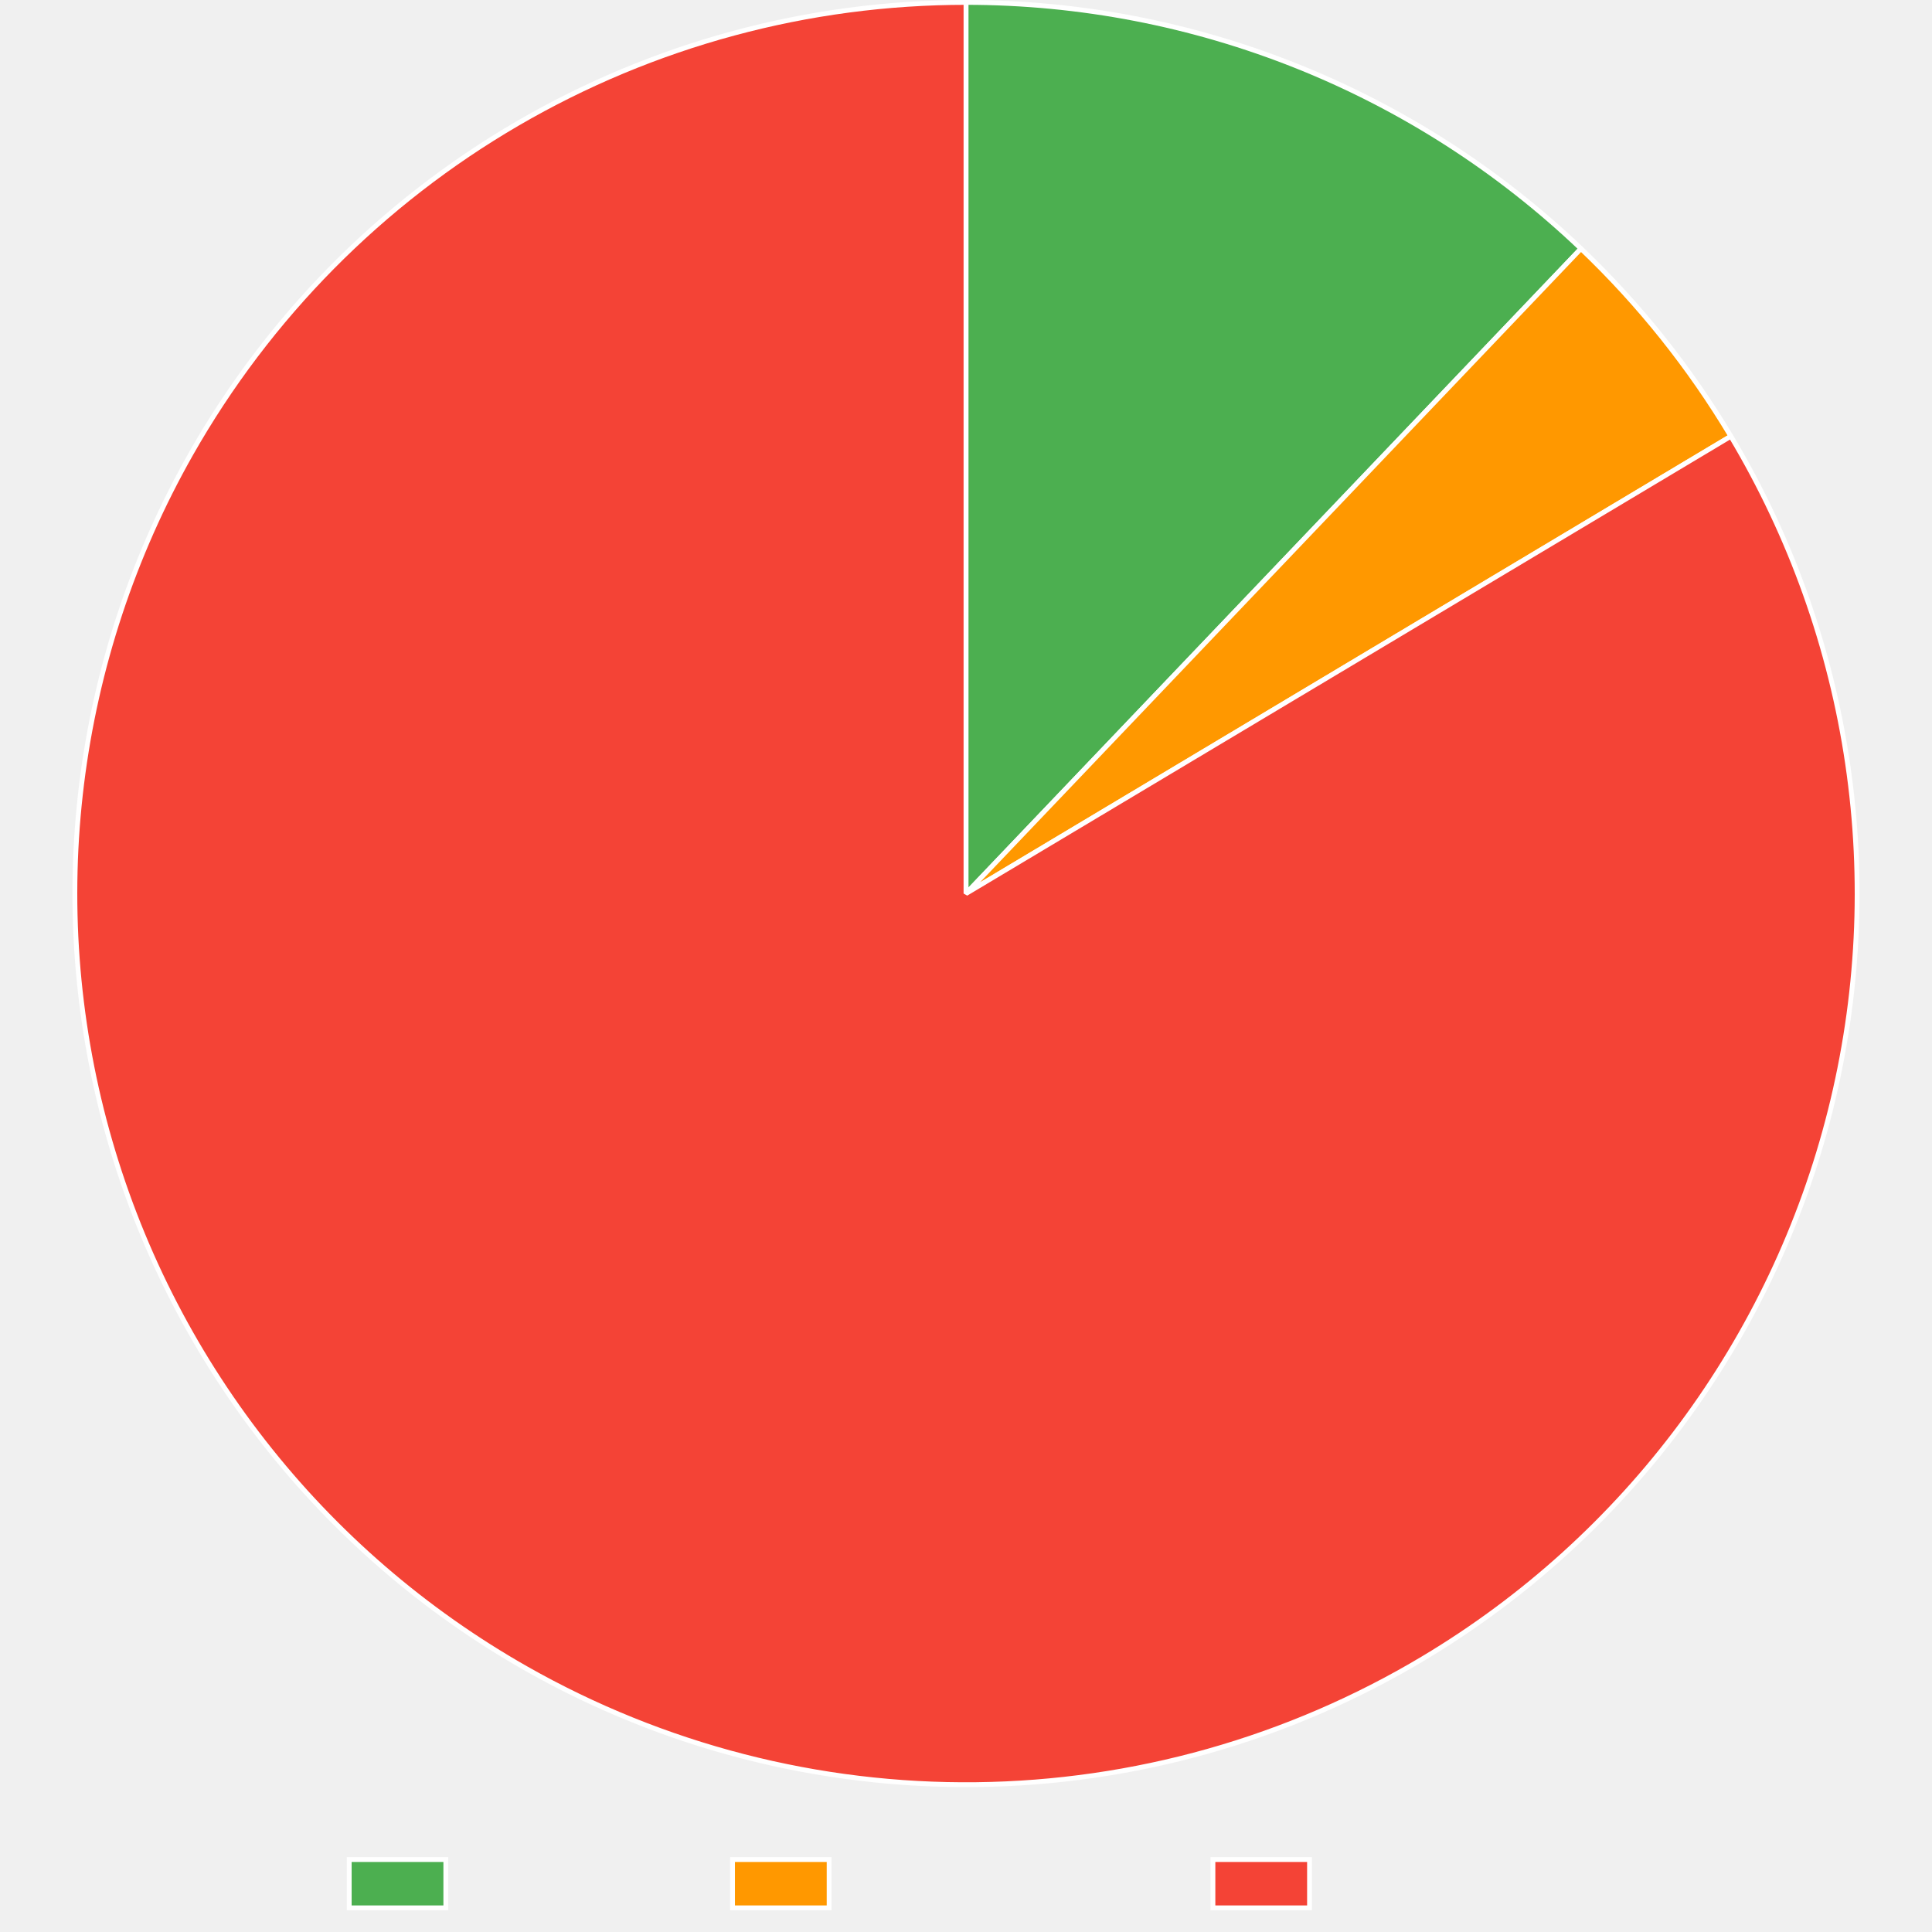
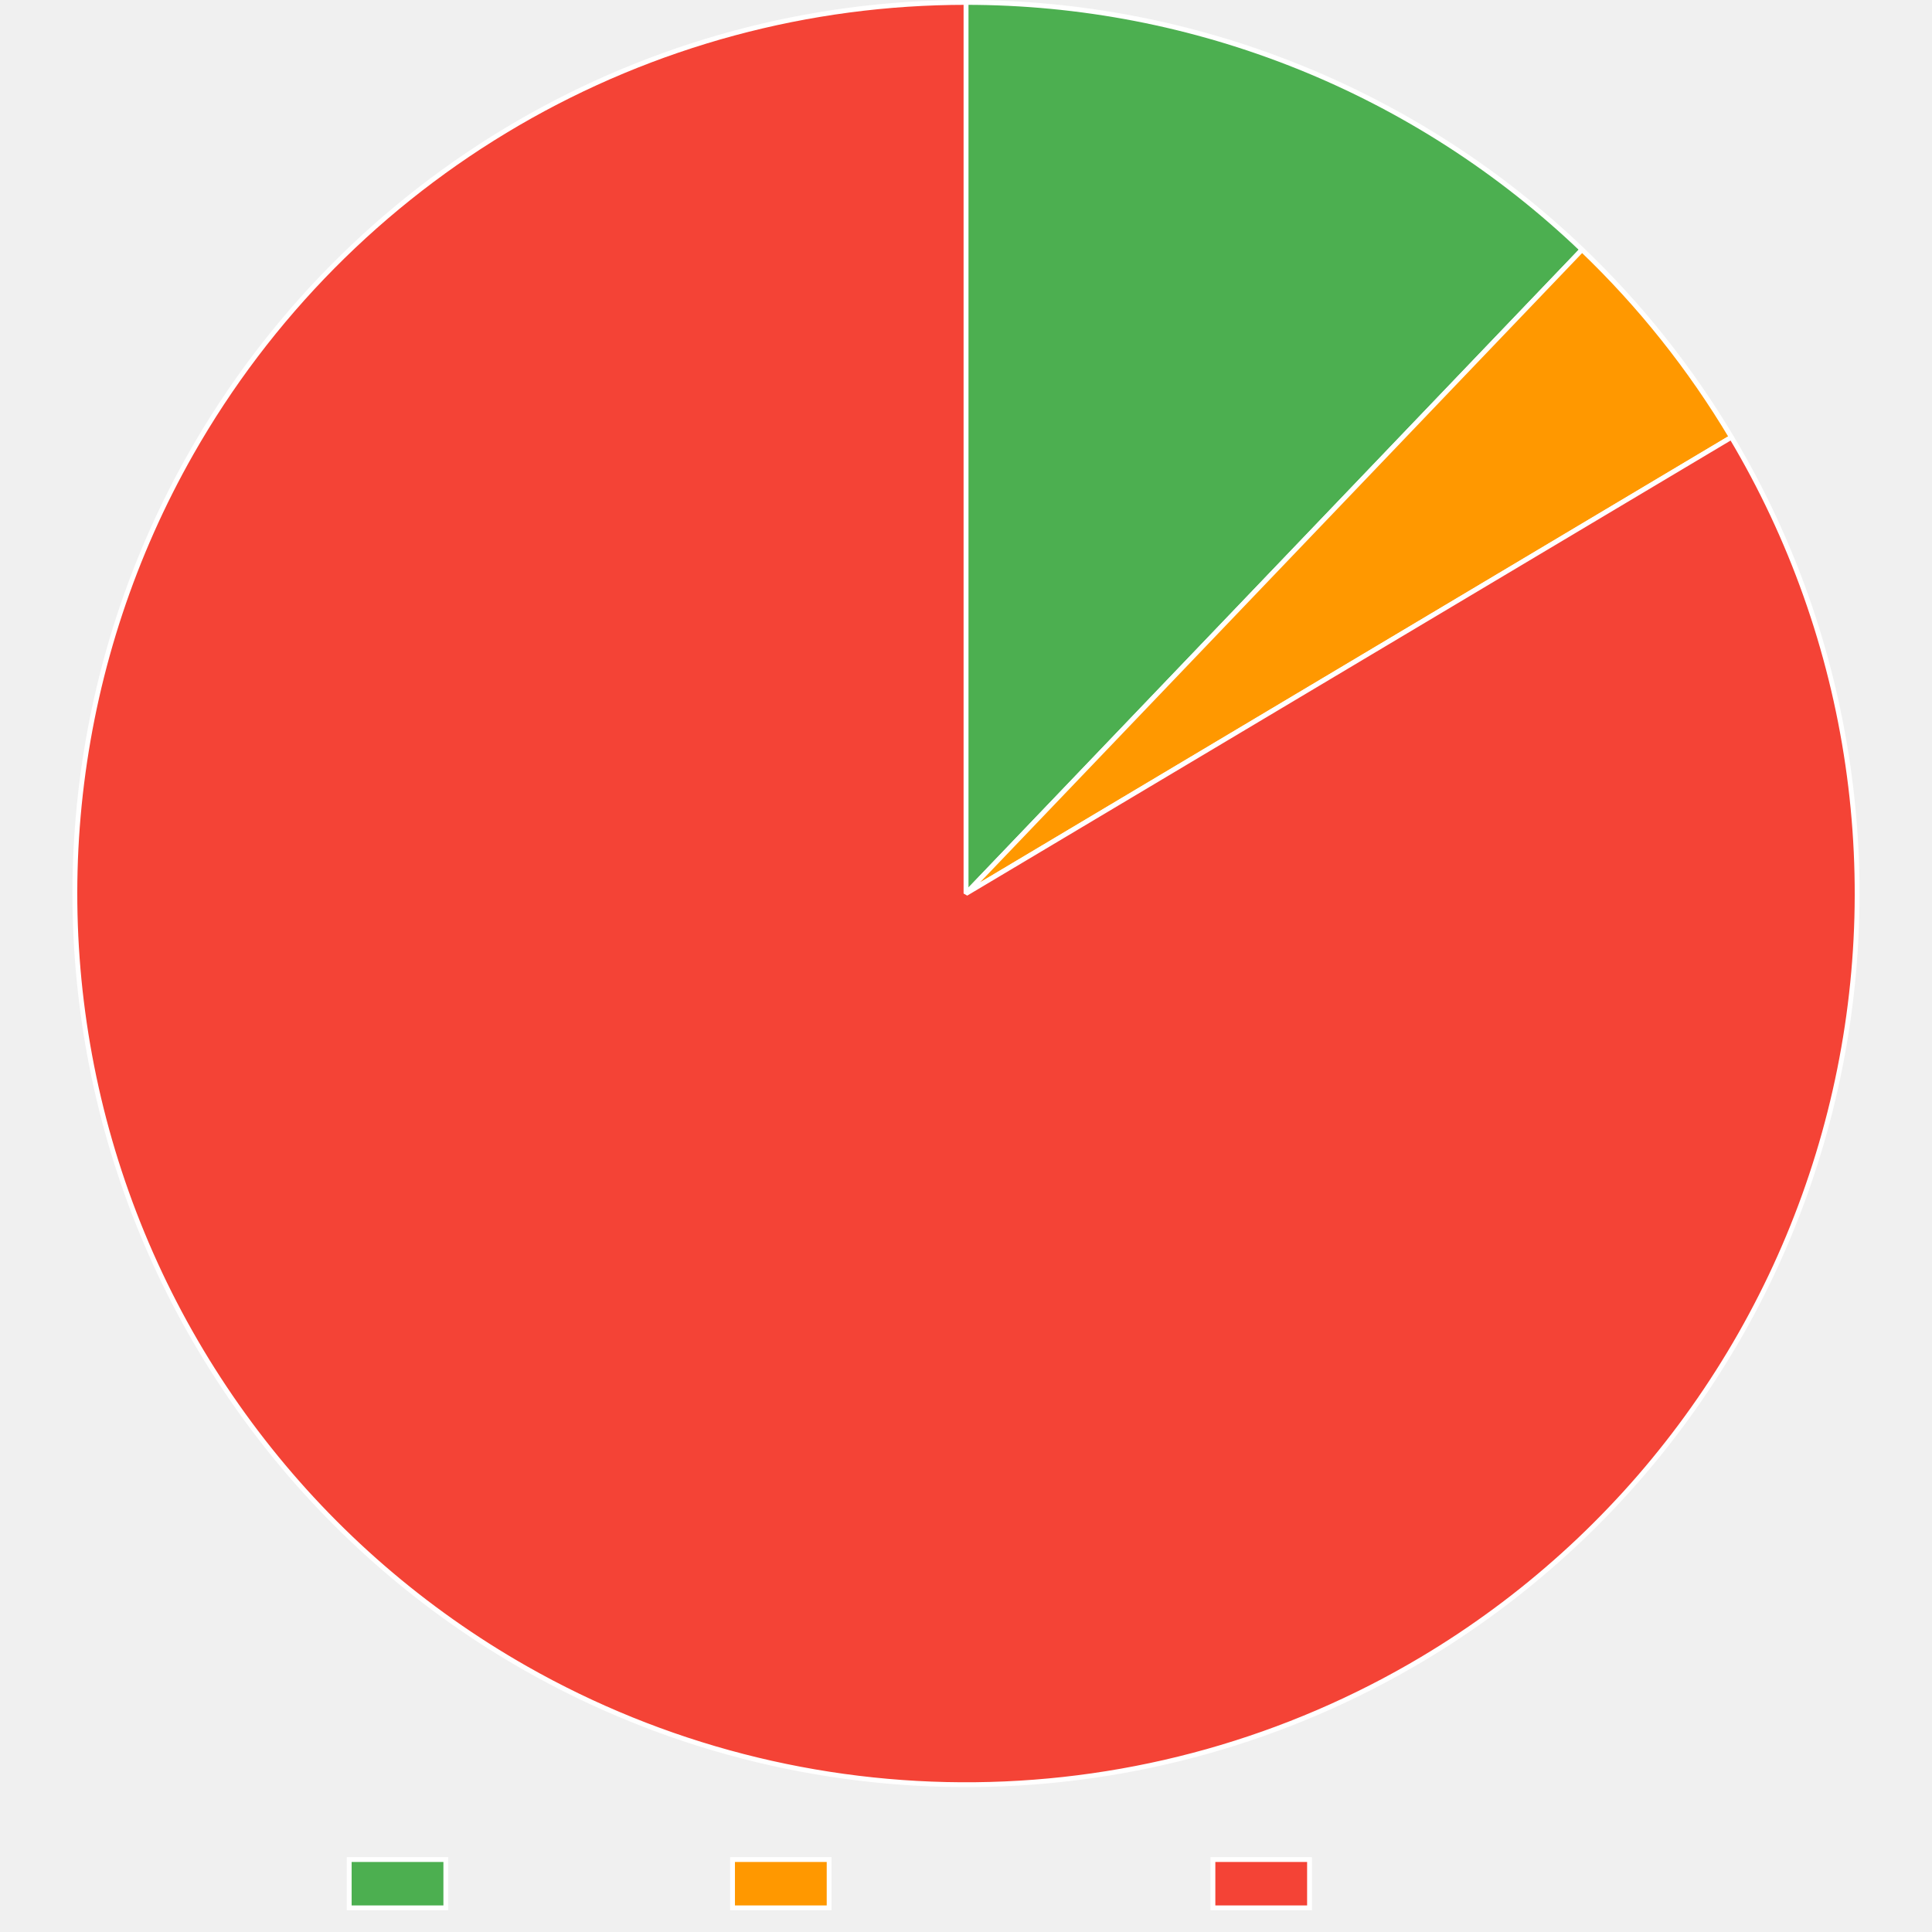
<svg xmlns="http://www.w3.org/2000/svg" width="800" height="800">
  <path fill="none" d="M0 0h800v800H0z" />
  <clipPath id="a">
    <path d="M0 740h800v60H0z" />
  </clipPath>
  <g clip-path="url(#a)">
    <path fill="#4caf50" d="M144.605 770h40v20h-40z" />
    <path fill="none" stroke="#fff" stroke-miterlimit="10" stroke-width="2" d="M144.605 770h40v20h-40z" />
    <text x="194.605, 207.945, 217.505, 230.386, 240.65, 248.687, 260.523," y="787.5," fill="#666" font-family="DejaVu Serif" font-size="20">Trusted</text>
    <path fill="#ff9800" d="M303.325 770h40v20h-40z" />
    <path fill="none" stroke="#fff" stroke-miterlimit="10" stroke-width="2" d="M303.325 770h40v20h-40z" />
    <text x="353.325, 366.782, 376.343, 388.384, 399.682, 411.518, 424.399, 436.323, 449.204, 460.405," y="787.5," fill="#666" font-family="DejaVu Serif" font-size="20">Provenance</text>
    <path fill="#f44336" d="M502.245 770h40v20h-40z" />
    <path fill="none" stroke="#fff" stroke-miterlimit="10" stroke-width="2" d="M502.245 770h40v20h-40z" />
    <text x="552.245, 569.1, 581.981, 590.018, 599.579, 612.46, 622.724, 630.761, 642.597," y="787.5," fill="#666" font-family="DejaVu Serif" font-size="20">Untrusted</text>
  </g>
-   <path fill="#4caf50" d="M400 1q8.784 0 17.558.418 8.775.418 17.519 1.253t17.439 2.085 17.32 2.913 17.162 3.733 16.965 4.546 16.73 5.348q8.3 2.873 16.455 6.138t16.145 6.914 15.798 7.674q7.807 4.026 15.415 8.418t14.996 9.141 14.545 9.845 14.06 10.525 13.543 11.183q6.639 5.753 12.996 11.815L400 370z" />
-   <path fill="none" stroke="#fff" stroke-linejoin="bevel" stroke-width="2" d="M400 1q8.784 0 17.558.418 8.775.418 17.519 1.253t17.439 2.085 17.32 2.913 17.162 3.733 16.965 4.546 16.73 5.348q8.3 2.873 16.455 6.138t16.145 6.914 15.798 7.674q7.807 4.026 15.415 8.418t14.996 9.141 14.545 9.845 14.06 10.525 13.543 11.183q6.639 5.753 12.996 11.815L400 370z" />
-   <path fill="#ff9800" d="M654.646 102.949q18.075 17.235 33.663 36.749t28.403 40.95L400 370z" />
-   <path fill="none" stroke="#fff" stroke-linejoin="bevel" stroke-width="2" d="M654.646 102.949q18.075 17.235 33.663 36.749t28.403 40.95L400 370l254.646-267.051Z" />
-   <path fill="#f44336" d="M716.712 180.648q4.649 7.775 8.91 15.768t8.125 16.187 7.321 16.566 6.5 16.905 5.662 17.203 4.81 17.46 3.95 17.677 3.076 17.848 2.197 17.978 1.312 18.063.425 18.107-.465 18.105-1.352 18.061-2.237 17.973q-1.34 8.959-3.116 17.841-1.778 8.883-3.988 17.667t-4.85 17.45-5.7 17.191q-3.062 8.526-6.538 16.89-3.475 8.366-7.357 16.55t-8.161 16.169q-4.28 7.984-8.945 15.748-4.666 7.765-9.707 15.291-5.04 7.526-10.445 14.796-5.404 7.27-11.158 14.266-5.755 6.996-11.845 13.7-6.091 6.706-12.504 13.104t-13.13 12.474q-6.72 6.076-13.728 11.815-7.009 5.739-14.29 11.127-7.282 5.388-14.82 10.412-7.537 5.024-15.312 9.672-5.22 3.122-10.54 6.069t-10.736 5.718q-5.414 2.77-10.917 5.36t-11.089 4.999-11.247 4.63-11.394 4.257-11.527 3.879-11.65 3.496-11.758 3.112q-5.905 1.458-11.854 2.722-5.95 1.263-11.938 2.33-5.988 1.066-12.008 1.934-6.02.869-12.065 1.539-6.046.67-12.11 1.14t-12.14.74-12.158.339-12.163-.061q-6.08-.131-12.154-.463-6.073-.33-12.132-.862-6.06-.531-12.098-1.262-6.038-.73-12.049-1.66t-11.988-2.056-11.913-2.45-11.827-2.841-11.726-3.23q-5.836-1.711-11.613-3.614t-11.488-3.995-11.35-4.372-11.2-4.743-11.038-5.11q-5.477-2.645-10.863-5.47t-10.677-5.826q-7.879-4.47-15.53-9.32t-15.053-10.07-14.541-10.797-13.994-11.498q-6.856-5.92-13.413-12.17t-12.8-12.814-12.155-13.427q-5.913-6.862-11.482-14.006-5.57-7.145-10.78-14.553-5.213-7.41-10.055-15.065-4.842-7.656-9.302-15.54t-8.529-15.978-7.734-16.376-6.922-16.737-6.092-17.056-5.248-17.335-4.391-17.57-3.523-17.766-2.648-17.917-1.765-18.025-.879-18.09.01-18.112.899-18.089 1.785-18.023 2.668-17.914 3.543-17.761 4.41-17.566q2.421-8.73 5.267-17.33t6.111-17.048 6.94-16.73 7.753-16.368 8.547-15.968q3-5.29 6.174-10.479t6.517-10.27 6.851-10.05 7.18-9.818 7.498-9.576q3.828-4.726 7.81-9.324t8.113-9.062 8.408-8.789 8.692-8.507 8.968-8.216 9.234-7.917 9.49-7.607 9.736-7.291 9.97-6.966q5.043-3.4 10.195-6.634 5.152-3.232 10.408-6.294 5.256-3.06 10.61-5.947t10.8-5.595q5.445-2.708 10.978-5.235t11.144-4.871q5.613-2.344 11.3-4.501t11.442-4.127q5.754-1.968 11.57-3.746t11.69-3.364 11.793-2.976q5.92-1.391 11.884-2.586Q333.458 6.998 339.458 6q6-.997 12.03-1.797t12.081-1.4 12.122-1.001 12.148-.602T400 1v369z" />
-   <path fill="none" stroke="#fff" stroke-linejoin="bevel" stroke-width="2" d="M716.712 180.648q4.649 7.775 8.91 15.768t8.125 16.187 7.321 16.566 6.5 16.905 5.662 17.203 4.81 17.46 3.95 17.677 3.076 17.848 2.197 17.978 1.312 18.063.425 18.107-.465 18.105-1.352 18.061-2.237 17.973q-1.34 8.959-3.116 17.841-1.778 8.883-3.988 17.667t-4.85 17.45-5.7 17.191q-3.062 8.526-6.538 16.89-3.475 8.366-7.357 16.55t-8.161 16.169q-4.28 7.984-8.945 15.748-4.666 7.765-9.707 15.291-5.04 7.526-10.445 14.796-5.404 7.27-11.158 14.266-5.755 6.996-11.845 13.7-6.091 6.706-12.504 13.104t-13.13 12.474q-6.72 6.076-13.728 11.815-7.009 5.739-14.29 11.127-7.282 5.388-14.82 10.412-7.537 5.024-15.312 9.672-5.22 3.122-10.54 6.069t-10.736 5.718q-5.414 2.77-10.917 5.36t-11.089 4.999-11.247 4.63-11.394 4.257-11.527 3.879-11.65 3.496-11.758 3.112q-5.905 1.458-11.854 2.722-5.95 1.263-11.938 2.33-5.988 1.066-12.008 1.934-6.02.869-12.065 1.539-6.046.67-12.11 1.14t-12.14.74-12.158.339-12.163-.061q-6.08-.131-12.154-.463-6.073-.33-12.132-.862-6.06-.531-12.098-1.262-6.038-.73-12.049-1.66t-11.988-2.056-11.913-2.45-11.827-2.841-11.726-3.23q-5.836-1.711-11.613-3.614t-11.488-3.995-11.35-4.372-11.2-4.743-11.038-5.11q-5.477-2.645-10.863-5.47t-10.677-5.826q-7.879-4.47-15.53-9.32t-15.053-10.07-14.541-10.797-13.994-11.498q-6.856-5.92-13.413-12.17t-12.8-12.814-12.155-13.427q-5.913-6.862-11.482-14.006-5.57-7.145-10.78-14.553-5.213-7.41-10.055-15.065-4.842-7.656-9.302-15.54t-8.529-15.978-7.734-16.376-6.922-16.737-6.092-17.056-5.248-17.335-4.391-17.57-3.523-17.766-2.648-17.917-1.765-18.025-.879-18.09.01-18.112.899-18.089 1.785-18.023 2.668-17.914 3.543-17.761 4.41-17.566q2.421-8.73 5.267-17.33t6.111-17.048 6.94-16.73 7.753-16.368 8.547-15.968q3-5.29 6.174-10.479t6.517-10.27 6.851-10.05 7.18-9.818 7.498-9.576q3.828-4.726 7.81-9.324t8.113-9.062 8.408-8.789 8.692-8.507 8.968-8.216 9.234-7.917 9.49-7.607 9.736-7.291 9.97-6.966q5.043-3.4 10.195-6.634 5.152-3.232 10.408-6.294 5.256-3.06 10.61-5.947t10.8-5.595q5.445-2.708 10.978-5.235t11.144-4.871q5.613-2.344 11.3-4.501t11.442-4.127q5.754-1.968 11.57-3.746t11.69-3.364 11.793-2.976q5.92-1.391 11.884-2.586Q333.458 6.998 339.458 6q6-.997 12.03-1.797t12.081-1.4 12.122-1.001 12.148-.602T400 1v369l316.712-189.352Z" />
+   <path fill="#4caf50" d="M400 1q8.804 0 17.597.42t17.557 1.258q8.764.84 17.477 2.095t17.358 2.925q8.644 1.67 17.198 3.75t17 4.566 16.762 5.371 16.488 6.165 16.174 6.944 15.826 7.707 15.44 8.453 15.018 9.18 14.564 9.886 14.076 10.569 13.556 11.228 13.005 11.862L400 370z" />
+   <path fill="none" stroke="#fff" stroke-linejoin="bevel" stroke-width="2" d="M400 1q8.804 0 17.597.42t17.557 1.258q8.764.84 17.477 2.095t17.358 2.925q8.644 1.67 17.198 3.75t17 4.566 16.762 5.371 16.488 6.165 16.174 6.944 15.826 7.707 15.44 8.453 15.018 9.18 14.564 9.886 14.076 10.569 13.556 11.228 13.005 11.862L400 370z" />
+   <path fill="#ff9800" d="M655.096 103.379q18.018 17.238 33.552 36.745 15.535 19.506 28.304 40.925L400 370z" />
+   <path fill="none" stroke="#fff" stroke-linejoin="bevel" stroke-width="2" d="M655.096 103.379q18.018 17.238 33.552 36.745 15.535 19.506 28.304 40.925L400 370l255.096-266.621Z" />
+   <path fill="#f44336" d="M716.952 181.049q4.638 7.78 8.89 15.78 4.25 7.998 8.104 16.196t7.3 16.575q3.447 8.377 6.478 16.913t5.64 17.211 4.79 17.467 3.926 17.68q1.746 8.89 3.054 17.853t2.174 17.98q.866 9.017 1.29 18.066.422 9.048.4 18.107-.02 9.058-.487 18.104-.466 9.047-1.375 18.06-.91 9.012-2.26 17.97t-3.138 17.837-4.01 17.662q-2.223 8.781-4.873 17.444t-5.722 17.183q-3.072 8.522-6.558 16.883t-7.379 16.54-8.181 16.158-8.965 15.737-9.726 15.279-10.464 14.782-11.176 14.252-11.863 13.686-12.52 13.088-13.146 12.457-13.742 11.797-14.305 11.109-14.832 10.393q-7.544 5.015-15.325 9.654-5.22 3.112-10.542 6.051-5.32 2.94-10.735 5.701-5.415 2.762-10.918 5.345t-11.088 4.982-11.246 4.614-11.392 4.24q-5.73 2.027-11.525 3.864-5.794 1.837-11.646 3.482t-11.755 3.097q-5.902 1.45-11.85 2.707t-11.933 2.316q-5.985 1.06-12.003 1.921-6.017.862-12.06 1.525-6.041.663-12.102 1.127t-12.134.728q-6.073.264-12.151.328-6.079.064-12.156-.073-6.077-.136-12.146-.473t-12.124-.873-12.09-1.272q-6.033-.735-12.04-1.669t-11.979-2.065-11.904-2.458-11.817-2.85-11.717-3.236q-5.831-1.715-11.603-3.62-5.772-1.907-11.479-4.002t-11.34-4.377q-5.634-2.282-11.19-4.748t-11.027-5.115q-5.472-2.647-10.853-5.474t-10.667-5.83q-7.876-4.473-15.523-9.329-7.648-4.855-15.048-10.08t-14.534-10.806q-7.134-5.582-13.987-11.506t-13.405-12.18q-6.553-6.253-12.791-12.821t-12.147-13.434-11.473-14.014-10.772-14.56q-5.207-7.413-10.044-15.071-4.837-7.66-9.293-15.546-4.456-7.887-8.519-15.983t-7.724-16.382q-3.66-8.286-6.91-16.74-3.25-8.456-6.082-17.06-2.831-8.605-5.237-17.339t-4.38-17.573-3.512-17.768-2.636-17.919q-1.099-8.991-1.754-18.026-.656-9.035-.867-18.09-.212-9.056.021-18.112t.91-18.088 1.797-18.023 2.679-17.912 3.554-17.759 4.422-17.563 5.278-17.326q2.851-8.598 6.122-17.045t6.95-16.725 7.764-16.363q4.082-8.086 8.556-15.963 3.003-5.285 6.177-10.469 3.175-5.183 6.52-10.26 3.343-5.076 6.852-10.039t7.18-9.808q3.671-4.845 7.5-9.567 3.828-4.721 7.81-9.314t8.113-9.052q4.131-4.46 8.407-8.78 4.275-4.321 8.69-8.499 4.417-4.177 8.967-8.207t9.232-7.907q4.681-3.878 9.488-7.6t9.732-7.282 9.967-6.958 10.191-6.627 10.404-6.286 10.605-5.941 10.795-5.588 10.973-5.23 11.14-4.865 11.293-4.496 11.435-4.121 11.566-3.743 11.682-3.36 11.786-2.972 11.878-2.583 11.957-2.19 12.022-1.796 12.075-1.398 12.114-1 12.141-.6T400 1v369z" />
+   <path fill="none" stroke="#fff" stroke-linejoin="bevel" stroke-width="2" d="M716.952 181.049q4.638 7.78 8.89 15.78 4.25 7.998 8.104 16.196t7.3 16.575q3.447 8.377 6.478 16.913t5.64 17.211 4.79 17.467 3.926 17.68q1.746 8.89 3.054 17.853t2.174 17.98q.866 9.017 1.29 18.066.422 9.048.4 18.107-.02 9.058-.487 18.104-.466 9.047-1.375 18.06-.91 9.012-2.26 17.97t-3.138 17.837-4.01 17.662q-2.223 8.781-4.873 17.444t-5.722 17.183q-3.072 8.522-6.558 16.883t-7.379 16.54-8.181 16.158-8.965 15.737-9.726 15.279-10.464 14.782-11.176 14.252-11.863 13.686-12.52 13.088-13.146 12.457-13.742 11.797-14.305 11.109-14.832 10.393q-7.544 5.015-15.325 9.654-5.22 3.112-10.542 6.051-5.32 2.94-10.735 5.701-5.415 2.762-10.918 5.345t-11.088 4.982-11.246 4.614-11.392 4.24q-5.73 2.027-11.525 3.864-5.794 1.837-11.646 3.482t-11.755 3.097q-5.902 1.45-11.85 2.707t-11.933 2.316q-5.985 1.06-12.003 1.921-6.017.862-12.06 1.525-6.041.663-12.102 1.127t-12.134.728q-6.073.264-12.151.328-6.079.064-12.156-.073-6.077-.136-12.146-.473t-12.124-.873-12.09-1.272q-6.033-.735-12.04-1.669t-11.979-2.065-11.904-2.458-11.817-2.85-11.717-3.236q-5.831-1.715-11.603-3.62-5.772-1.907-11.479-4.002t-11.34-4.377q-5.634-2.282-11.19-4.748t-11.027-5.115q-5.472-2.647-10.853-5.474t-10.667-5.83q-7.876-4.473-15.523-9.329-7.648-4.855-15.048-10.08t-14.534-10.806q-7.134-5.582-13.987-11.506t-13.405-12.18q-6.553-6.253-12.791-12.821t-12.147-13.434-11.473-14.014-10.772-14.56q-5.207-7.413-10.044-15.071-4.837-7.66-9.293-15.546-4.456-7.887-8.519-15.983t-7.724-16.382q-3.66-8.286-6.91-16.74-3.25-8.456-6.082-17.06-2.831-8.605-5.237-17.339t-4.38-17.573-3.512-17.768-2.636-17.919q-1.099-8.991-1.754-18.026-.656-9.035-.867-18.09-.212-9.056.021-18.112t.91-18.088 1.797-18.023 2.679-17.912 3.554-17.759 4.422-17.563 5.278-17.326q2.851-8.598 6.122-17.045t6.95-16.725 7.764-16.363q4.082-8.086 8.556-15.963 3.003-5.285 6.177-10.469 3.175-5.183 6.52-10.26 3.343-5.076 6.852-10.039t7.18-9.808q3.671-4.845 7.5-9.567 3.828-4.721 7.81-9.314t8.113-9.052q4.131-4.46 8.407-8.78 4.275-4.321 8.69-8.499 4.417-4.177 8.967-8.207t9.232-7.907q4.681-3.878 9.488-7.6t9.732-7.282 9.967-6.958 10.191-6.627 10.404-6.286 10.605-5.941 10.795-5.588 10.973-5.23 11.14-4.865 11.293-4.496 11.435-4.121 11.566-3.743 11.682-3.36 11.786-2.972 11.878-2.583 11.957-2.19 12.022-1.796 12.075-1.398 12.114-1 12.141-.6T400 1v369l316.952-188.952Z" />
</svg>
